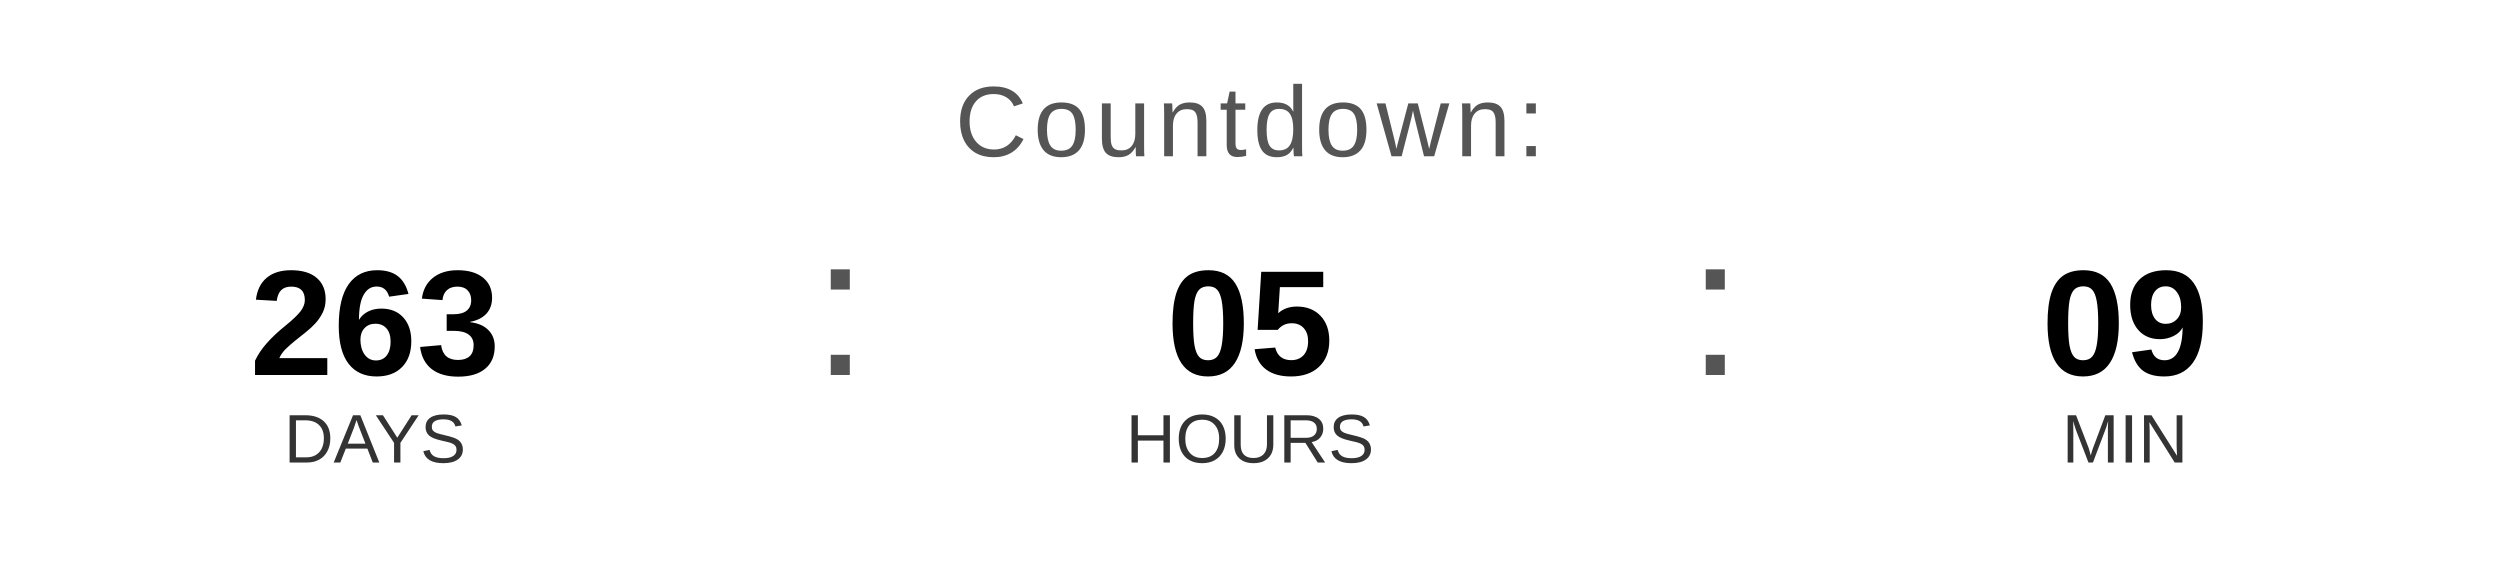
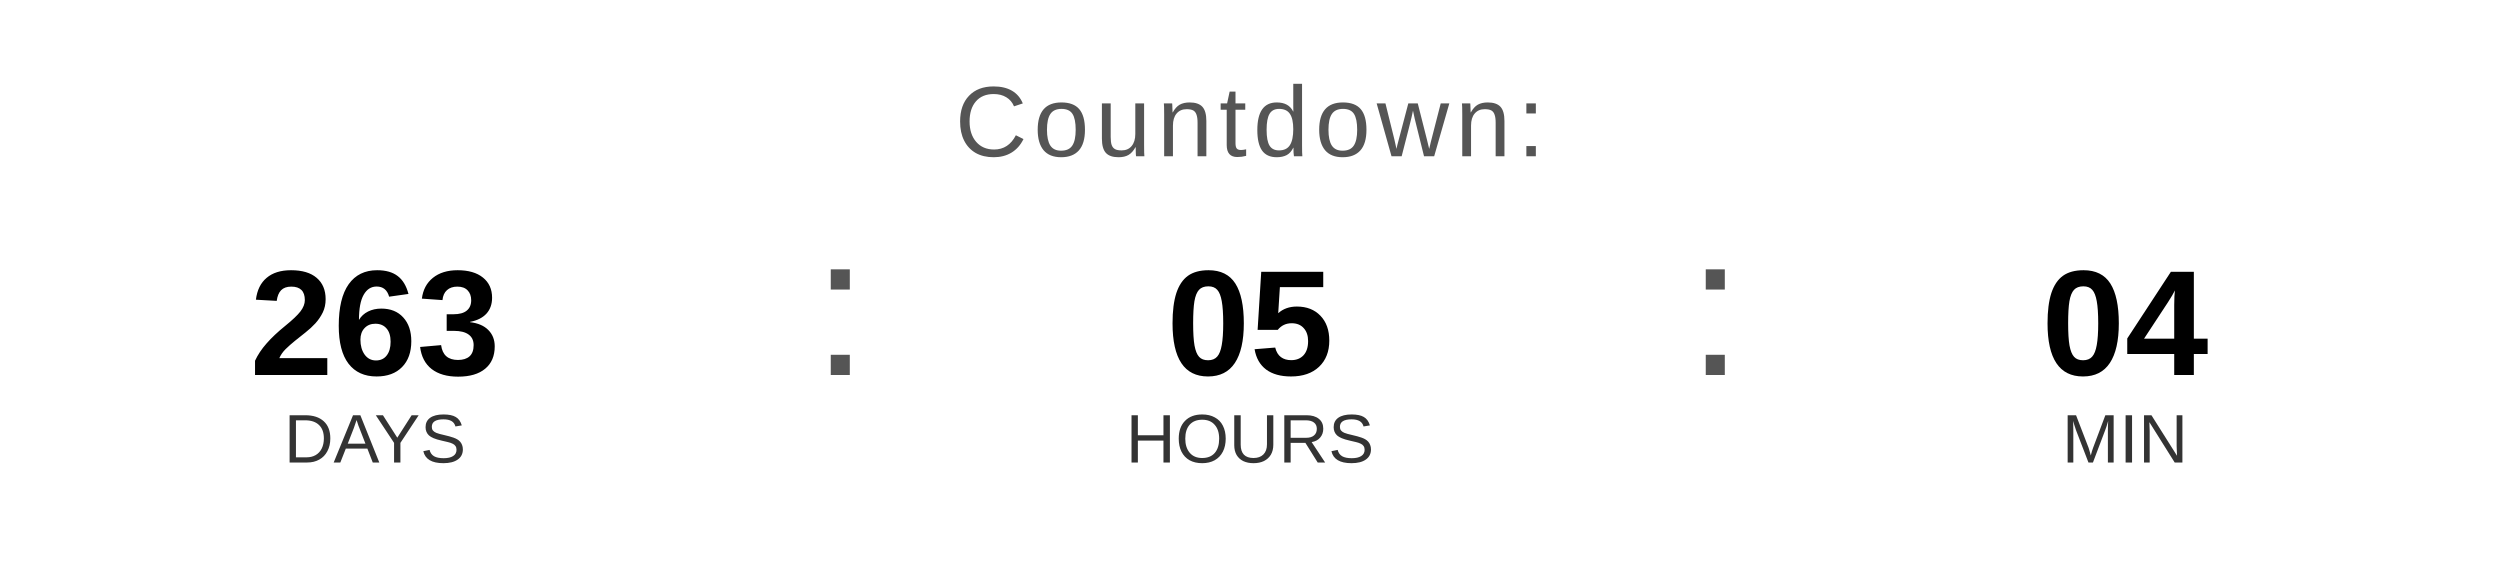
<svg xmlns="http://www.w3.org/2000/svg" width="400" height="90" viewBox="0 0 400 90">
  <text x="200" y="25" font-family="Arial, Helvetica, sans-serif" font-size="16" fill="#555555" text-anchor="middle" letter-spacing="1">
    Countdown:
  </text>
  <text x="60" y="60" font-family="Arial, Helvetica, sans-serif" font-size="24" font-weight="bold" fill="#000000" text-anchor="middle">263</text>
  <text x="60" y="74" font-family="Arial, Helvetica, sans-serif" font-size="11" fill="#333333" text-anchor="middle">DAYS</text>
  <text x="130" y="60" font-family="Arial, sans-serif" font-size="32" fill="#555555">:</text>
  <text x="200" y="60" font-family="Arial, Helvetica, sans-serif" font-size="24" font-weight="bold" fill="#000000" text-anchor="middle">05</text>
  <text x="200" y="74" font-family="Arial, Helvetica, sans-serif" font-size="11" fill="#333333" text-anchor="middle">HOURS</text>
  <text x="270" y="60" font-family="Arial, sans-serif" font-size="32" fill="#555555">:</text>
-   <text x="340" y="60" font-family="Arial, Helvetica, sans-serif" font-size="24" font-weight="bold" fill="#000000" text-anchor="middle">09</text>
+   <text x="340" y="60" font-family="Arial, Helvetica, sans-serif" font-size="24" font-weight="bold" fill="#000000" text-anchor="middle">04</text>
  <text x="340" y="74" font-family="Arial, Helvetica, sans-serif" font-size="11" fill="#333333" text-anchor="middle">MIN</text>
</svg>
